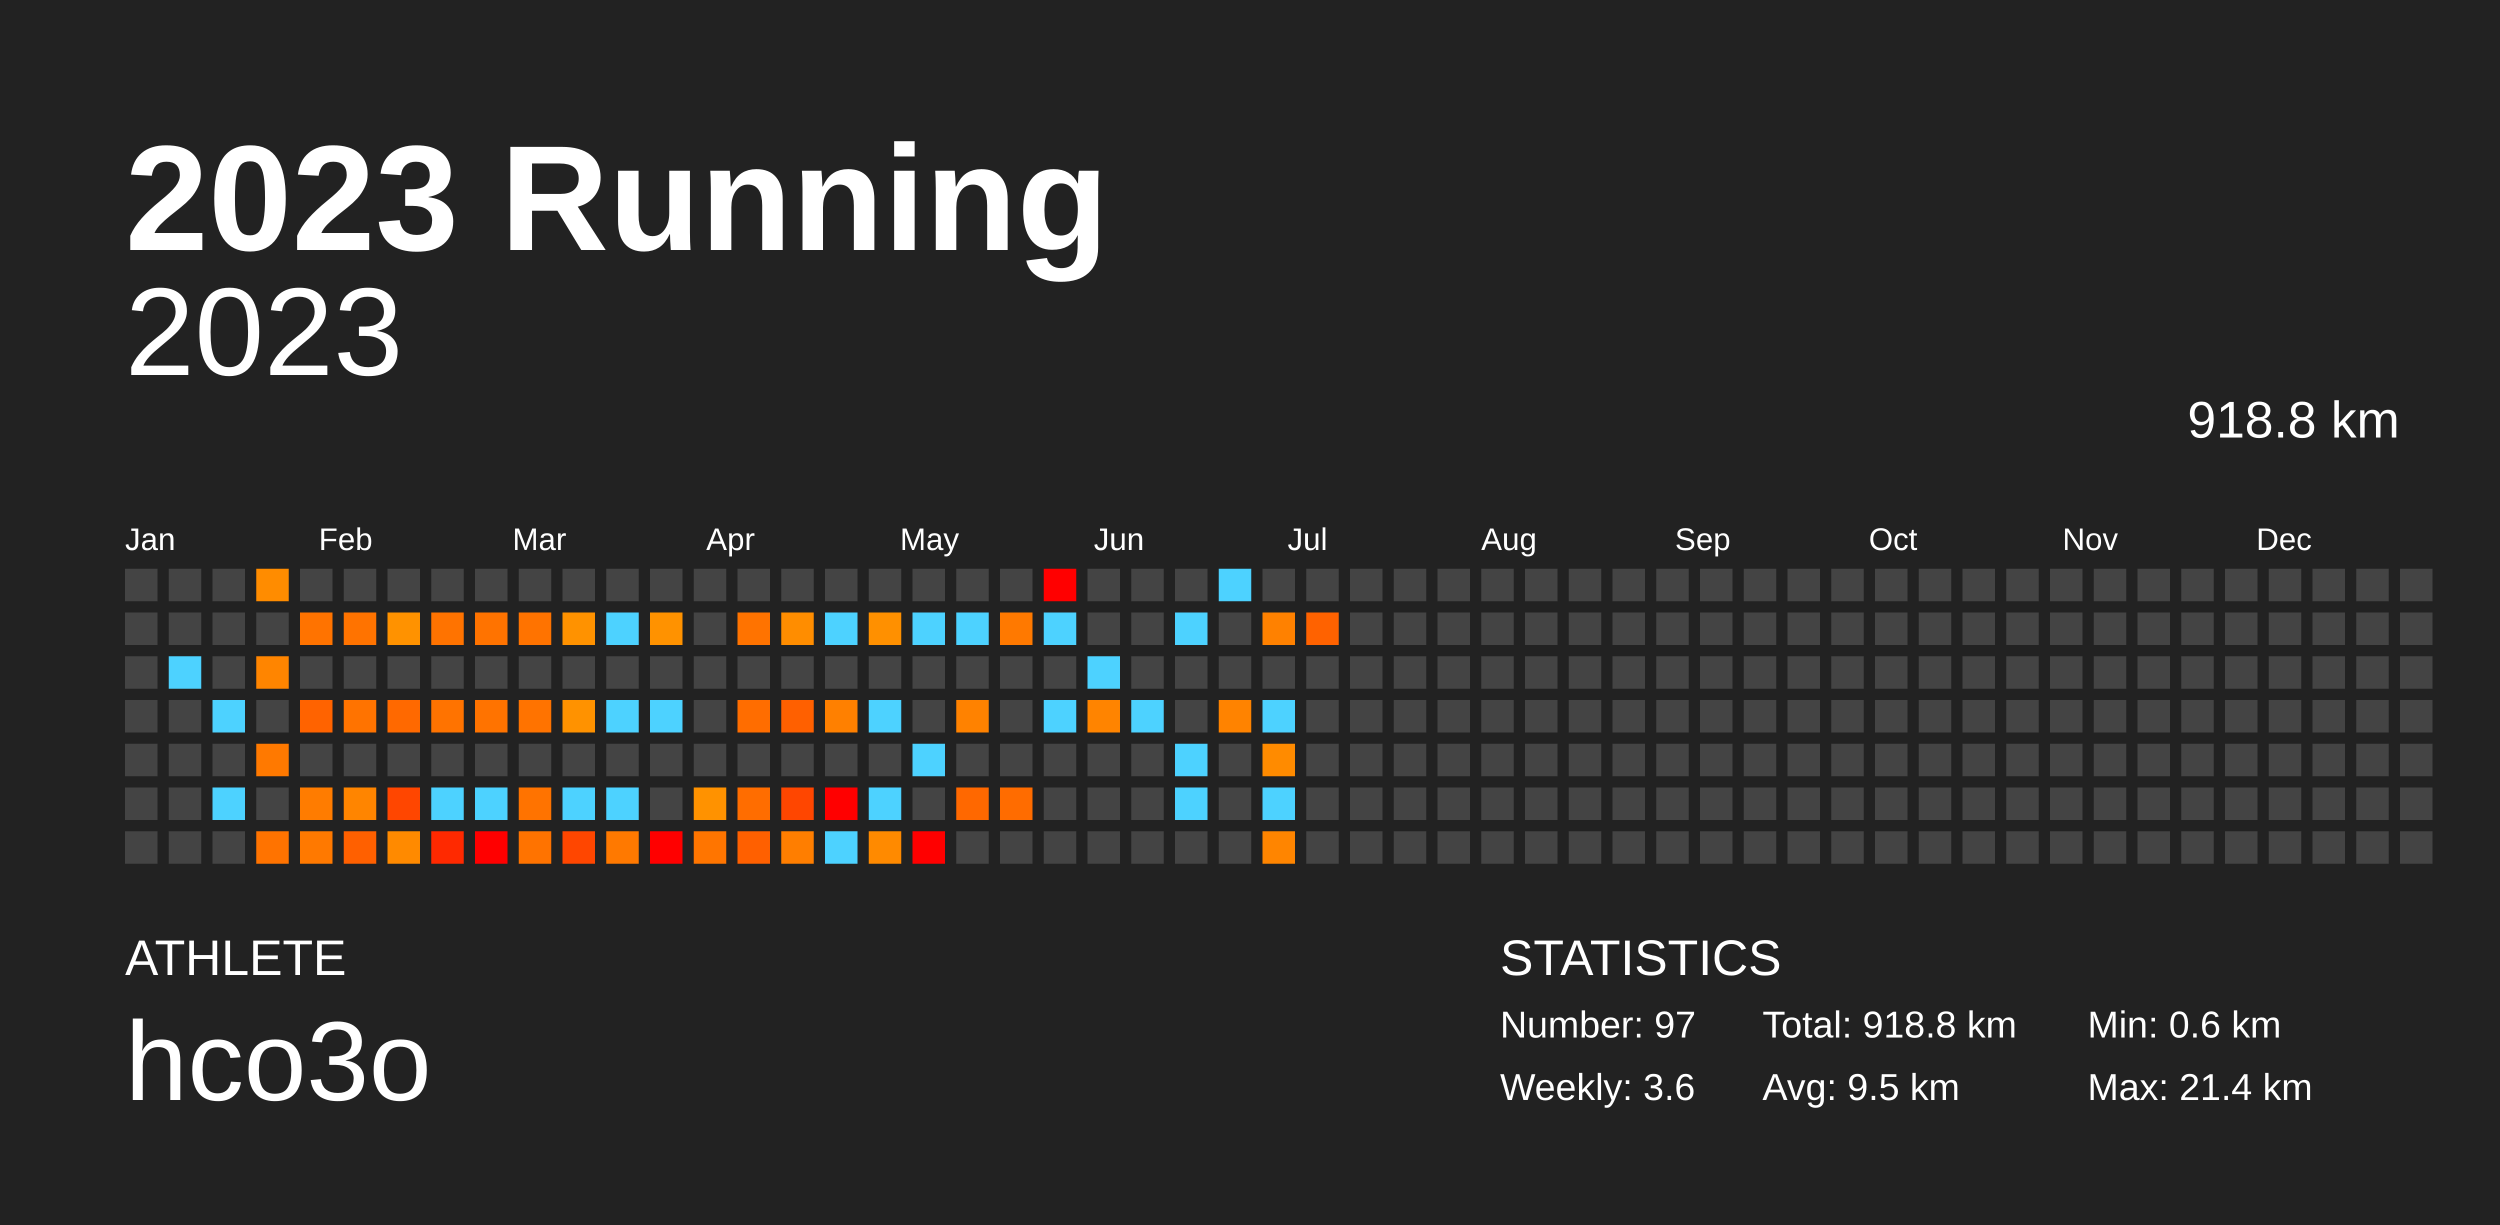
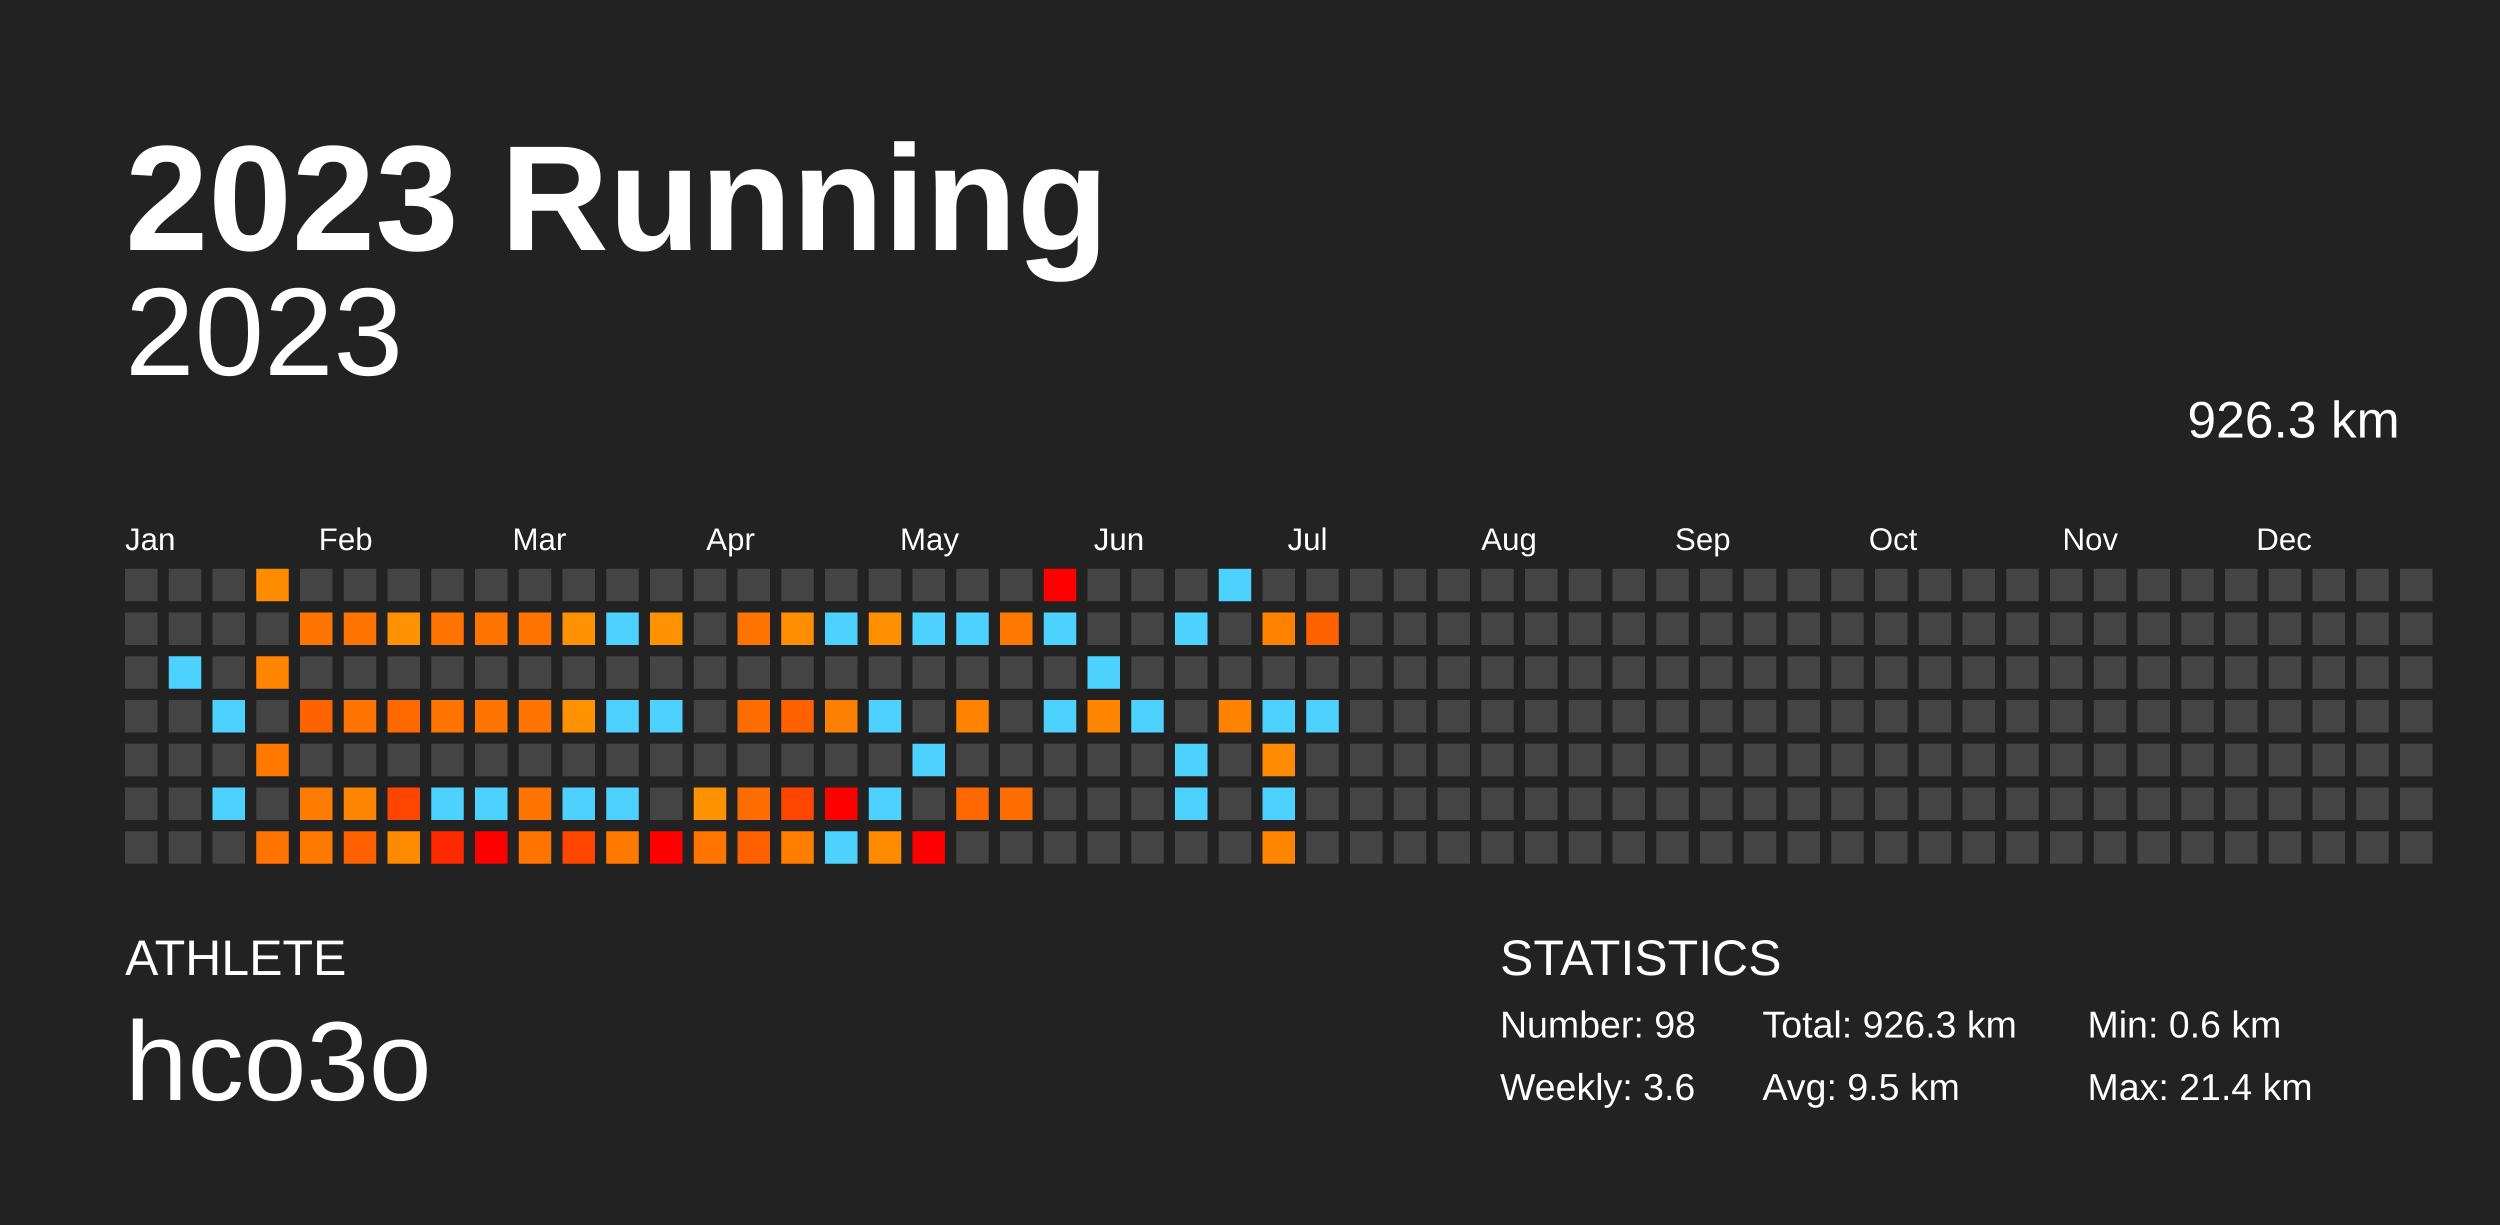
<svg xmlns="http://www.w3.org/2000/svg" baseProfile="full" height="98mm" version="1.1" viewBox="0,0,200,98" width="200mm">
  <defs />
  <rect fill="#222222" height="98" width="200" x="0" y="0" />
  <text fill="#FFFFFF" style="font-size:12px; font-family:Arial; font-weight:bold;" x="10" y="20">2023 Running</text>
  <text fill="#FFFFFF" style="font-size:4px; font-family:Arial" x="10" y="78">ATHLETE</text>
  <text fill="#FFFFFF" style="font-size:9px; font-family:Arial" x="10" y="88">hco3o</text>
  <text fill="#FFFFFF" style="font-size:4px; font-family:Arial" x="120" y="78">STATISTICS</text>
-   <text fill="#FFFFFF" style="font-size:3px; font-family:Arial" x="120" y="83">Number: 97</text>
+   <text fill="#FFFFFF" style="font-size:3px; font-family:Arial" x="120" y="83">Number: 98</text>
  <text fill="#FFFFFF" style="font-size:3px; font-family:Arial" x="120" y="88">Weekly: 3.6</text>
-   <text fill="#FFFFFF" style="font-size:3px; font-family:Arial" x="141" y="83">Total: 918.8 km</text>
+   <text fill="#FFFFFF" style="font-size:3px; font-family:Arial" x="141" y="83">Total: 926.3 km</text>
  <text fill="#FFFFFF" style="font-size:3px; font-family:Arial" x="141" y="88">Avg: 9.5 km</text>
  <text fill="#FFFFFF" style="font-size:3px; font-family:Arial" x="167" y="83">Min: 0.6 km</text>
  <text fill="#FFFFFF" style="font-size:3px; font-family:Arial" x="167" y="88">Max: 21.4 km</text>
  <text alignment-baseline="hanging" fill="#FFFFFF" style="font-size:10.0px; font-family:Arial;" x="10" y="30">2023</text>
-   <text alignment-baseline="hanging" fill="#FFFFFF" style="font-size:4.125px; font-family:Arial;" x="175" y="35">918.8 km</text>
+   <text alignment-baseline="hanging" fill="#FFFFFF" style="font-size:4.125px; font-family:Arial;" x="175" y="35">926.3 km</text>
  <text fill="#FFFFFF" style="font-size:2.5px; font-family:Arial" x="10.0" y="44">Jan</text>
  <text fill="#FFFFFF" style="font-size:2.5px; font-family:Arial" x="25.5" y="44">Feb</text>
  <text fill="#FFFFFF" style="font-size:2.5px; font-family:Arial" x="41.0" y="44">Mar</text>
  <text fill="#FFFFFF" style="font-size:2.5px; font-family:Arial" x="56.5" y="44">Apr</text>
  <text fill="#FFFFFF" style="font-size:2.5px; font-family:Arial" x="72.0" y="44">May</text>
  <text fill="#FFFFFF" style="font-size:2.5px; font-family:Arial" x="87.5" y="44">Jun</text>
  <text fill="#FFFFFF" style="font-size:2.5px; font-family:Arial" x="103.0" y="44">Jul</text>
  <text fill="#FFFFFF" style="font-size:2.5px; font-family:Arial" x="118.5" y="44">Aug</text>
  <text fill="#FFFFFF" style="font-size:2.5px; font-family:Arial" x="134.0" y="44">Sep</text>
  <text fill="#FFFFFF" style="font-size:2.5px; font-family:Arial" x="149.5" y="44">Oct</text>
  <text fill="#FFFFFF" style="font-size:2.5px; font-family:Arial" x="165.0" y="44">Nov</text>
  <text fill="#FFFFFF" style="font-size:2.5px; font-family:Arial" x="180.5" y="44">Dec</text>
  <rect fill="#444444" height="2.6" width="2.6" x="10.0" y="45.5" />
  <rect fill="#444444" height="2.6" width="2.6" x="10.0" y="49.0" />
  <rect fill="#444444" height="2.6" width="2.6" x="10.0" y="52.5" />
  <rect fill="#444444" height="2.6" width="2.6" x="10.0" y="56.0" />
  <rect fill="#444444" height="2.6" width="2.6" x="10.0" y="59.5" />
  <rect fill="#444444" height="2.6" width="2.6" x="10.0" y="63.0" />
  <rect fill="#444444" height="2.6" width="2.6" x="10.0" y="66.5" />
  <rect fill="#444444" height="2.6" width="2.6" x="13.5" y="45.5" />
  <rect fill="#444444" height="2.6" width="2.6" x="13.5" y="49.0" />
  <rect fill="#4dd2ff" height="2.6" width="2.6" x="13.5" y="52.5" />
  <rect fill="#444444" height="2.6" width="2.6" x="13.5" y="56.0" />
  <rect fill="#444444" height="2.6" width="2.6" x="13.5" y="59.5" />
  <rect fill="#444444" height="2.6" width="2.6" x="13.5" y="63.0" />
  <rect fill="#444444" height="2.6" width="2.6" x="13.5" y="66.5" />
  <rect fill="#444444" height="2.6" width="2.6" x="17.0" y="45.5" />
  <rect fill="#444444" height="2.6" width="2.6" x="17.0" y="49.0" />
  <rect fill="#444444" height="2.6" width="2.6" x="17.0" y="52.5" />
  <rect fill="#4dd2ff" height="2.6" width="2.6" x="17.0" y="56.0" />
  <rect fill="#444444" height="2.6" width="2.6" x="17.0" y="59.5" />
  <rect fill="#4dd2ff" height="2.6" width="2.6" x="17.0" y="63.0" />
  <rect fill="#444444" height="2.6" width="2.6" x="17.0" y="66.5" />
  <rect fill="#ff8c00" height="2.6" width="2.6" x="20.5" y="45.5" />
  <rect fill="#444444" height="2.6" width="2.6" x="20.5" y="49.0" />
  <rect fill="#ff8500" height="2.6" width="2.6" x="20.5" y="52.5" />
  <rect fill="#444444" height="2.6" width="2.6" x="20.5" y="56.0" />
  <rect fill="#ff7900" height="2.6" width="2.6" x="20.5" y="59.5" />
  <rect fill="#444444" height="2.6" width="2.6" x="20.5" y="63.0" />
  <rect fill="#ff7300" height="2.6" width="2.6" x="20.5" y="66.5" />
  <rect fill="#444444" height="2.6" width="2.6" x="24.0" y="45.5" />
  <rect fill="#ff7300" height="2.6" width="2.6" x="24.0" y="49.0" />
  <rect fill="#444444" height="2.6" width="2.6" x="24.0" y="52.5" />
  <rect fill="#ff6300" height="2.6" width="2.6" x="24.0" y="56.0" />
  <rect fill="#444444" height="2.6" width="2.6" x="24.0" y="59.5" />
  <rect fill="#ff7c00" height="2.6" width="2.6" x="24.0" y="63.0" />
  <rect fill="#ff7900" height="2.6" width="2.6" x="24.0" y="66.5" />
  <rect fill="#444444" height="2.6" width="2.6" x="27.5" y="45.5" />
  <rect fill="#ff7300" height="2.6" width="2.6" x="27.5" y="49.0" />
  <rect fill="#444444" height="2.6" width="2.6" x="27.5" y="52.5" />
  <rect fill="#ff7300" height="2.6" width="2.6" x="27.5" y="56.0" />
  <rect fill="#444444" height="2.6" width="2.6" x="27.5" y="59.5" />
  <rect fill="#ff8500" height="2.6" width="2.6" x="27.5" y="63.0" />
  <rect fill="#ff6000" height="2.6" width="2.6" x="27.5" y="66.5" />
  <rect fill="#444444" height="2.6" width="2.6" x="31.0" y="45.5" />
  <rect fill="#ff9200" height="2.6" width="2.6" x="31.0" y="49.0" />
  <rect fill="#444444" height="2.6" width="2.6" x="31.0" y="52.5" />
  <rect fill="#ff6900" height="2.6" width="2.6" x="31.0" y="56.0" />
  <rect fill="#444444" height="2.6" width="2.6" x="31.0" y="59.5" />
  <rect fill="#ff4600" height="2.6" width="2.6" x="31.0" y="63.0" />
  <rect fill="#ff8a00" height="2.6" width="2.6" x="31.0" y="66.5" />
  <rect fill="#444444" height="2.6" width="2.6" x="34.5" y="45.5" />
  <rect fill="#ff7300" height="2.6" width="2.6" x="34.5" y="49.0" />
  <rect fill="#444444" height="2.6" width="2.6" x="34.5" y="52.5" />
  <rect fill="#ff7300" height="2.6" width="2.6" x="34.5" y="56.0" />
  <rect fill="#444444" height="2.6" width="2.6" x="34.5" y="59.5" />
  <rect fill="#4dd2ff" height="2.6" width="2.6" x="34.5" y="63.0" />
  <rect fill="#ff2900" height="2.6" width="2.6" x="34.5" y="66.5" />
  <rect fill="#444444" height="2.6" width="2.6" x="38.0" y="45.5" />
  <rect fill="#ff7300" height="2.6" width="2.6" x="38.0" y="49.0" />
  <rect fill="#444444" height="2.6" width="2.6" x="38.0" y="52.5" />
  <rect fill="#ff7300" height="2.6" width="2.6" x="38.0" y="56.0" />
  <rect fill="#444444" height="2.6" width="2.6" x="38.0" y="59.5" />
  <rect fill="#4dd2ff" height="2.6" width="2.6" x="38.0" y="63.0" />
  <rect fill="red" height="2.6" width="2.6" x="38.0" y="66.5" />
  <rect fill="#444444" height="2.6" width="2.6" x="41.5" y="45.5" />
  <rect fill="#ff7300" height="2.6" width="2.6" x="41.5" y="49.0" />
  <rect fill="#444444" height="2.6" width="2.6" x="41.5" y="52.5" />
  <rect fill="#ff7300" height="2.6" width="2.6" x="41.5" y="56.0" />
  <rect fill="#444444" height="2.6" width="2.6" x="41.5" y="59.5" />
  <rect fill="#ff7300" height="2.6" width="2.6" x="41.5" y="63.0" />
  <rect fill="#ff7300" height="2.6" width="2.6" x="41.5" y="66.5" />
  <rect fill="#444444" height="2.6" width="2.6" x="45.0" y="45.5" />
  <rect fill="#ff9200" height="2.6" width="2.6" x="45.0" y="49.0" />
  <rect fill="#444444" height="2.6" width="2.6" x="45.0" y="52.5" />
  <rect fill="#ff9200" height="2.6" width="2.6" x="45.0" y="56.0" />
  <rect fill="#444444" height="2.6" width="2.6" x="45.0" y="59.5" />
  <rect fill="#4dd2ff" height="2.6" width="2.6" x="45.0" y="63.0" />
  <rect fill="#ff4600" height="2.6" width="2.6" x="45.0" y="66.5" />
  <rect fill="#444444" height="2.6" width="2.6" x="48.5" y="45.5" />
  <rect fill="#4dd2ff" height="2.6" width="2.6" x="48.5" y="49.0" />
  <rect fill="#444444" height="2.6" width="2.6" x="48.5" y="52.5" />
  <rect fill="#4dd2ff" height="2.6" width="2.6" x="48.5" y="56.0" />
  <rect fill="#444444" height="2.6" width="2.6" x="48.5" y="59.5" />
  <rect fill="#4dd2ff" height="2.6" width="2.6" x="48.5" y="63.0" />
  <rect fill="#ff7900" height="2.6" width="2.6" x="48.5" y="66.5" />
  <rect fill="#444444" height="2.6" width="2.6" x="52.0" y="45.5" />
  <rect fill="#ff9200" height="2.6" width="2.6" x="52.0" y="49.0" />
  <rect fill="#444444" height="2.6" width="2.6" x="52.0" y="52.5" />
  <rect fill="#4dd2ff" height="2.6" width="2.6" x="52.0" y="56.0" />
  <rect fill="#444444" height="2.6" width="2.6" x="52.0" y="59.5" />
  <rect fill="#444444" height="2.6" width="2.6" x="52.0" y="63.0" />
  <rect fill="red" height="2.6" width="2.6" x="52.0" y="66.5" />
  <rect fill="#444444" height="2.6" width="2.6" x="55.5" y="45.5" />
  <rect fill="#444444" height="2.6" width="2.6" x="55.5" y="49.0" />
  <rect fill="#444444" height="2.6" width="2.6" x="55.5" y="52.5" />
  <rect fill="#444444" height="2.6" width="2.6" x="55.5" y="56.0" />
  <rect fill="#444444" height="2.6" width="2.6" x="55.5" y="59.5" />
  <rect fill="#ff9200" height="2.6" width="2.6" x="55.5" y="63.0" />
  <rect fill="#ff7500" height="2.6" width="2.6" x="55.5" y="66.5" />
  <rect fill="#444444" height="2.6" width="2.6" x="59.0" y="45.5" />
  <rect fill="#ff7300" height="2.6" width="2.6" x="59.0" y="49.0" />
  <rect fill="#444444" height="2.6" width="2.6" x="59.0" y="52.5" />
  <rect fill="#ff6d00" height="2.6" width="2.6" x="59.0" y="56.0" />
  <rect fill="#444444" height="2.6" width="2.6" x="59.0" y="59.5" />
  <rect fill="#ff6d00" height="2.6" width="2.6" x="59.0" y="63.0" />
  <rect fill="#ff6000" height="2.6" width="2.6" x="59.0" y="66.5" />
  <rect fill="#444444" height="2.6" width="2.6" x="62.5" y="45.5" />
  <rect fill="#ff8d00" height="2.6" width="2.6" x="62.5" y="49.0" />
  <rect fill="#444444" height="2.6" width="2.6" x="62.5" y="52.5" />
  <rect fill="#ff6000" height="2.6" width="2.6" x="62.5" y="56.0" />
  <rect fill="#444444" height="2.6" width="2.6" x="62.5" y="59.5" />
  <rect fill="#ff4600" height="2.6" width="2.6" x="62.5" y="63.0" />
  <rect fill="#ff7e00" height="2.6" width="2.6" x="62.5" y="66.5" />
  <rect fill="#444444" height="2.6" width="2.6" x="66.0" y="45.5" />
  <rect fill="#4dd2ff" height="2.6" width="2.6" x="66.0" y="49.0" />
  <rect fill="#444444" height="2.6" width="2.6" x="66.0" y="52.5" />
  <rect fill="#ff8000" height="2.6" width="2.6" x="66.0" y="56.0" />
  <rect fill="#444444" height="2.6" width="2.6" x="66.0" y="59.5" />
  <rect fill="red" height="2.6" width="2.6" x="66.0" y="63.0" />
  <rect fill="#4dd2ff" height="2.6" width="2.6" x="66.0" y="66.5" />
  <rect fill="#444444" height="2.6" width="2.6" x="69.5" y="45.5" />
  <rect fill="#ff9000" height="2.6" width="2.6" x="69.5" y="49.0" />
  <rect fill="#444444" height="2.6" width="2.6" x="69.5" y="52.5" />
  <rect fill="#4dd2ff" height="2.6" width="2.6" x="69.5" y="56.0" />
  <rect fill="#444444" height="2.6" width="2.6" x="69.5" y="59.5" />
  <rect fill="#4dd2ff" height="2.6" width="2.6" x="69.5" y="63.0" />
  <rect fill="#ff8a00" height="2.6" width="2.6" x="69.5" y="66.5" />
  <rect fill="#444444" height="2.6" width="2.6" x="73.0" y="45.5" />
  <rect fill="#4dd2ff" height="2.6" width="2.6" x="73.0" y="49.0" />
  <rect fill="#444444" height="2.6" width="2.6" x="73.0" y="52.5" />
  <rect fill="#444444" height="2.6" width="2.6" x="73.0" y="56.0" />
  <rect fill="#4dd2ff" height="2.6" width="2.6" x="73.0" y="59.5" />
  <rect fill="#444444" height="2.6" width="2.6" x="73.0" y="63.0" />
  <rect fill="red" height="2.6" width="2.6" x="73.0" y="66.5" />
  <rect fill="#444444" height="2.6" width="2.6" x="76.5" y="45.5" />
  <rect fill="#4dd2ff" height="2.6" width="2.6" x="76.5" y="49.0" />
  <rect fill="#444444" height="2.6" width="2.6" x="76.5" y="52.5" />
  <rect fill="#ff8200" height="2.6" width="2.6" x="76.5" y="56.0" />
  <rect fill="#444444" height="2.6" width="2.6" x="76.5" y="59.5" />
  <rect fill="#ff6800" height="2.6" width="2.6" x="76.5" y="63.0" />
  <rect fill="#444444" height="2.6" width="2.6" x="76.5" y="66.5" />
  <rect fill="#444444" height="2.6" width="2.6" x="80.0" y="45.5" />
  <rect fill="#ff7900" height="2.6" width="2.6" x="80.0" y="49.0" />
  <rect fill="#444444" height="2.6" width="2.6" x="80.0" y="52.5" />
  <rect fill="#444444" height="2.6" width="2.6" x="80.0" y="56.0" />
  <rect fill="#444444" height="2.6" width="2.6" x="80.0" y="59.5" />
  <rect fill="#ff6c00" height="2.6" width="2.6" x="80.0" y="63.0" />
  <rect fill="#444444" height="2.6" width="2.6" x="80.0" y="66.5" />
  <rect fill="red" height="2.6" width="2.6" x="83.5" y="45.5" />
  <rect fill="#4dd2ff" height="2.6" width="2.6" x="83.5" y="49.0" />
  <rect fill="#444444" height="2.6" width="2.6" x="83.5" y="52.5" />
  <rect fill="#4dd2ff" height="2.6" width="2.6" x="83.5" y="56.0" />
  <rect fill="#444444" height="2.6" width="2.6" x="83.5" y="59.5" />
  <rect fill="#444444" height="2.6" width="2.6" x="83.5" y="63.0" />
  <rect fill="#444444" height="2.6" width="2.6" x="83.5" y="66.5" />
  <rect fill="#444444" height="2.6" width="2.6" x="87.0" y="45.5" />
  <rect fill="#444444" height="2.6" width="2.6" x="87.0" y="49.0" />
  <rect fill="#4dd2ff" height="2.6" width="2.6" x="87.0" y="52.5" />
  <rect fill="#ff8400" height="2.6" width="2.6" x="87.0" y="56.0" />
  <rect fill="#444444" height="2.6" width="2.6" x="87.0" y="59.5" />
  <rect fill="#444444" height="2.6" width="2.6" x="87.0" y="63.0" />
  <rect fill="#444444" height="2.6" width="2.6" x="87.0" y="66.5" />
  <rect fill="#444444" height="2.6" width="2.6" x="90.5" y="45.5" />
  <rect fill="#444444" height="2.6" width="2.6" x="90.5" y="49.0" />
  <rect fill="#444444" height="2.6" width="2.6" x="90.5" y="52.5" />
  <rect fill="#4dd2ff" height="2.6" width="2.6" x="90.5" y="56.0" />
  <rect fill="#444444" height="2.6" width="2.6" x="90.5" y="59.5" />
  <rect fill="#444444" height="2.6" width="2.6" x="90.5" y="63.0" />
  <rect fill="#444444" height="2.6" width="2.6" x="90.5" y="66.5" />
  <rect fill="#444444" height="2.6" width="2.6" x="94.0" y="45.5" />
  <rect fill="#4dd2ff" height="2.6" width="2.6" x="94.0" y="49.0" />
  <rect fill="#444444" height="2.6" width="2.6" x="94.0" y="52.5" />
  <rect fill="#444444" height="2.6" width="2.6" x="94.0" y="56.0" />
  <rect fill="#4dd2ff" height="2.6" width="2.6" x="94.0" y="59.5" />
  <rect fill="#4dd2ff" height="2.6" width="2.6" x="94.0" y="63.0" />
  <rect fill="#444444" height="2.6" width="2.6" x="94.0" y="66.5" />
  <rect fill="#4dd2ff" height="2.6" width="2.6" x="97.5" y="45.5" />
  <rect fill="#444444" height="2.6" width="2.6" x="97.5" y="49.0" />
  <rect fill="#444444" height="2.6" width="2.6" x="97.5" y="52.5" />
  <rect fill="#ff8300" height="2.6" width="2.6" x="97.5" y="56.0" />
  <rect fill="#444444" height="2.6" width="2.6" x="97.5" y="59.5" />
  <rect fill="#444444" height="2.6" width="2.6" x="97.5" y="63.0" />
  <rect fill="#444444" height="2.6" width="2.6" x="97.5" y="66.5" />
  <rect fill="#444444" height="2.6" width="2.6" x="101.0" y="45.5" />
  <rect fill="#ff8100" height="2.6" width="2.6" x="101.0" y="49.0" />
  <rect fill="#444444" height="2.6" width="2.6" x="101.0" y="52.5" />
  <rect fill="#4dd2ff" height="2.6" width="2.6" x="101.0" y="56.0" />
  <rect fill="#ff8b00" height="2.6" width="2.6" x="101.0" y="59.5" />
  <rect fill="#4dd2ff" height="2.6" width="2.6" x="101.0" y="63.0" />
  <rect fill="#ff8500" height="2.6" width="2.6" x="101.0" y="66.5" />
  <rect fill="#444444" height="2.6" width="2.6" x="104.5" y="45.5" />
  <rect fill="#ff6200" height="2.6" width="2.6" x="104.5" y="49.0" />
  <rect fill="#444444" height="2.6" width="2.6" x="104.5" y="52.5" />
-   <rect fill="#444444" height="2.6" width="2.6" x="104.5" y="56.0" />
+   <rect fill="#4dd2ff" height="2.6" width="2.6" x="104.5" y="56.0" />
  <rect fill="#444444" height="2.6" width="2.6" x="104.5" y="59.5" />
  <rect fill="#444444" height="2.6" width="2.6" x="104.5" y="63.0" />
  <rect fill="#444444" height="2.6" width="2.6" x="104.5" y="66.5" />
  <rect fill="#444444" height="2.6" width="2.6" x="108.0" y="45.5" />
  <rect fill="#444444" height="2.6" width="2.6" x="108.0" y="49.0" />
  <rect fill="#444444" height="2.6" width="2.6" x="108.0" y="52.5" />
  <rect fill="#444444" height="2.6" width="2.6" x="108.0" y="56.0" />
  <rect fill="#444444" height="2.6" width="2.6" x="108.0" y="59.5" />
  <rect fill="#444444" height="2.6" width="2.6" x="108.0" y="63.0" />
  <rect fill="#444444" height="2.6" width="2.6" x="108.0" y="66.5" />
  <rect fill="#444444" height="2.6" width="2.6" x="111.5" y="45.5" />
  <rect fill="#444444" height="2.6" width="2.6" x="111.5" y="49.0" />
  <rect fill="#444444" height="2.6" width="2.6" x="111.5" y="52.5" />
  <rect fill="#444444" height="2.6" width="2.6" x="111.5" y="56.0" />
  <rect fill="#444444" height="2.6" width="2.6" x="111.5" y="59.5" />
  <rect fill="#444444" height="2.6" width="2.6" x="111.5" y="63.0" />
  <rect fill="#444444" height="2.6" width="2.6" x="111.5" y="66.5" />
  <rect fill="#444444" height="2.6" width="2.6" x="115.0" y="45.5" />
  <rect fill="#444444" height="2.6" width="2.6" x="115.0" y="49.0" />
  <rect fill="#444444" height="2.6" width="2.6" x="115.0" y="52.5" />
  <rect fill="#444444" height="2.6" width="2.6" x="115.0" y="56.0" />
  <rect fill="#444444" height="2.6" width="2.6" x="115.0" y="59.5" />
  <rect fill="#444444" height="2.6" width="2.6" x="115.0" y="63.0" />
  <rect fill="#444444" height="2.6" width="2.6" x="115.0" y="66.5" />
  <rect fill="#444444" height="2.6" width="2.6" x="118.5" y="45.5" />
  <rect fill="#444444" height="2.6" width="2.6" x="118.5" y="49.0" />
  <rect fill="#444444" height="2.6" width="2.6" x="118.5" y="52.5" />
  <rect fill="#444444" height="2.6" width="2.6" x="118.5" y="56.0" />
  <rect fill="#444444" height="2.6" width="2.6" x="118.5" y="59.5" />
  <rect fill="#444444" height="2.6" width="2.6" x="118.5" y="63.0" />
  <rect fill="#444444" height="2.6" width="2.6" x="118.5" y="66.5" />
  <rect fill="#444444" height="2.6" width="2.6" x="122.0" y="45.5" />
  <rect fill="#444444" height="2.6" width="2.6" x="122.0" y="49.0" />
  <rect fill="#444444" height="2.6" width="2.6" x="122.0" y="52.5" />
  <rect fill="#444444" height="2.6" width="2.6" x="122.0" y="56.0" />
  <rect fill="#444444" height="2.6" width="2.6" x="122.0" y="59.5" />
  <rect fill="#444444" height="2.6" width="2.6" x="122.0" y="63.0" />
  <rect fill="#444444" height="2.6" width="2.6" x="122.0" y="66.5" />
  <rect fill="#444444" height="2.6" width="2.6" x="125.5" y="45.5" />
  <rect fill="#444444" height="2.6" width="2.6" x="125.5" y="49.0" />
  <rect fill="#444444" height="2.6" width="2.6" x="125.5" y="52.5" />
  <rect fill="#444444" height="2.6" width="2.6" x="125.5" y="56.0" />
  <rect fill="#444444" height="2.6" width="2.6" x="125.5" y="59.5" />
  <rect fill="#444444" height="2.6" width="2.6" x="125.5" y="63.0" />
  <rect fill="#444444" height="2.6" width="2.6" x="125.5" y="66.5" />
  <rect fill="#444444" height="2.6" width="2.6" x="129.0" y="45.5" />
  <rect fill="#444444" height="2.6" width="2.6" x="129.0" y="49.0" />
  <rect fill="#444444" height="2.6" width="2.6" x="129.0" y="52.5" />
  <rect fill="#444444" height="2.6" width="2.6" x="129.0" y="56.0" />
  <rect fill="#444444" height="2.6" width="2.6" x="129.0" y="59.5" />
  <rect fill="#444444" height="2.6" width="2.6" x="129.0" y="63.0" />
  <rect fill="#444444" height="2.6" width="2.6" x="129.0" y="66.5" />
  <rect fill="#444444" height="2.6" width="2.6" x="132.5" y="45.5" />
  <rect fill="#444444" height="2.6" width="2.6" x="132.5" y="49.0" />
  <rect fill="#444444" height="2.6" width="2.6" x="132.5" y="52.5" />
  <rect fill="#444444" height="2.6" width="2.6" x="132.5" y="56.0" />
  <rect fill="#444444" height="2.6" width="2.6" x="132.5" y="59.5" />
  <rect fill="#444444" height="2.6" width="2.6" x="132.5" y="63.0" />
  <rect fill="#444444" height="2.6" width="2.6" x="132.5" y="66.5" />
  <rect fill="#444444" height="2.6" width="2.6" x="136.0" y="45.5" />
  <rect fill="#444444" height="2.6" width="2.6" x="136.0" y="49.0" />
  <rect fill="#444444" height="2.6" width="2.6" x="136.0" y="52.5" />
  <rect fill="#444444" height="2.6" width="2.6" x="136.0" y="56.0" />
  <rect fill="#444444" height="2.6" width="2.6" x="136.0" y="59.5" />
  <rect fill="#444444" height="2.6" width="2.6" x="136.0" y="63.0" />
  <rect fill="#444444" height="2.6" width="2.6" x="136.0" y="66.5" />
  <rect fill="#444444" height="2.6" width="2.6" x="139.5" y="45.5" />
  <rect fill="#444444" height="2.6" width="2.6" x="139.5" y="49.0" />
  <rect fill="#444444" height="2.6" width="2.6" x="139.5" y="52.5" />
  <rect fill="#444444" height="2.6" width="2.6" x="139.5" y="56.0" />
  <rect fill="#444444" height="2.6" width="2.6" x="139.5" y="59.5" />
  <rect fill="#444444" height="2.6" width="2.6" x="139.5" y="63.0" />
  <rect fill="#444444" height="2.6" width="2.6" x="139.5" y="66.5" />
  <rect fill="#444444" height="2.6" width="2.6" x="143.0" y="45.5" />
  <rect fill="#444444" height="2.6" width="2.6" x="143.0" y="49.0" />
  <rect fill="#444444" height="2.6" width="2.6" x="143.0" y="52.5" />
  <rect fill="#444444" height="2.6" width="2.6" x="143.0" y="56.0" />
  <rect fill="#444444" height="2.6" width="2.6" x="143.0" y="59.5" />
  <rect fill="#444444" height="2.6" width="2.6" x="143.0" y="63.0" />
  <rect fill="#444444" height="2.6" width="2.6" x="143.0" y="66.5" />
  <rect fill="#444444" height="2.6" width="2.6" x="146.5" y="45.5" />
  <rect fill="#444444" height="2.6" width="2.6" x="146.5" y="49.0" />
  <rect fill="#444444" height="2.6" width="2.6" x="146.5" y="52.5" />
  <rect fill="#444444" height="2.6" width="2.6" x="146.5" y="56.0" />
  <rect fill="#444444" height="2.6" width="2.6" x="146.5" y="59.5" />
  <rect fill="#444444" height="2.6" width="2.6" x="146.5" y="63.0" />
  <rect fill="#444444" height="2.6" width="2.6" x="146.5" y="66.5" />
  <rect fill="#444444" height="2.6" width="2.6" x="150.0" y="45.5" />
  <rect fill="#444444" height="2.6" width="2.6" x="150.0" y="49.0" />
  <rect fill="#444444" height="2.6" width="2.6" x="150.0" y="52.5" />
  <rect fill="#444444" height="2.6" width="2.6" x="150.0" y="56.0" />
  <rect fill="#444444" height="2.6" width="2.6" x="150.0" y="59.5" />
  <rect fill="#444444" height="2.6" width="2.6" x="150.0" y="63.0" />
  <rect fill="#444444" height="2.6" width="2.6" x="150.0" y="66.5" />
  <rect fill="#444444" height="2.6" width="2.6" x="153.5" y="45.5" />
  <rect fill="#444444" height="2.6" width="2.6" x="153.5" y="49.0" />
  <rect fill="#444444" height="2.6" width="2.6" x="153.5" y="52.5" />
  <rect fill="#444444" height="2.6" width="2.6" x="153.5" y="56.0" />
  <rect fill="#444444" height="2.6" width="2.6" x="153.5" y="59.5" />
  <rect fill="#444444" height="2.6" width="2.6" x="153.5" y="63.0" />
  <rect fill="#444444" height="2.6" width="2.6" x="153.5" y="66.5" />
  <rect fill="#444444" height="2.6" width="2.6" x="157.0" y="45.5" />
  <rect fill="#444444" height="2.6" width="2.6" x="157.0" y="49.0" />
  <rect fill="#444444" height="2.6" width="2.6" x="157.0" y="52.5" />
  <rect fill="#444444" height="2.6" width="2.6" x="157.0" y="56.0" />
  <rect fill="#444444" height="2.6" width="2.6" x="157.0" y="59.5" />
  <rect fill="#444444" height="2.6" width="2.6" x="157.0" y="63.0" />
  <rect fill="#444444" height="2.6" width="2.6" x="157.0" y="66.5" />
  <rect fill="#444444" height="2.6" width="2.6" x="160.5" y="45.5" />
  <rect fill="#444444" height="2.6" width="2.6" x="160.5" y="49.0" />
  <rect fill="#444444" height="2.6" width="2.6" x="160.5" y="52.5" />
  <rect fill="#444444" height="2.6" width="2.6" x="160.5" y="56.0" />
  <rect fill="#444444" height="2.6" width="2.6" x="160.5" y="59.5" />
  <rect fill="#444444" height="2.6" width="2.6" x="160.5" y="63.0" />
  <rect fill="#444444" height="2.6" width="2.6" x="160.5" y="66.5" />
  <rect fill="#444444" height="2.6" width="2.6" x="164.0" y="45.5" />
  <rect fill="#444444" height="2.6" width="2.6" x="164.0" y="49.0" />
  <rect fill="#444444" height="2.6" width="2.6" x="164.0" y="52.5" />
  <rect fill="#444444" height="2.6" width="2.6" x="164.0" y="56.0" />
  <rect fill="#444444" height="2.6" width="2.6" x="164.0" y="59.5" />
  <rect fill="#444444" height="2.6" width="2.6" x="164.0" y="63.0" />
  <rect fill="#444444" height="2.6" width="2.6" x="164.0" y="66.5" />
  <rect fill="#444444" height="2.6" width="2.6" x="167.5" y="45.5" />
  <rect fill="#444444" height="2.6" width="2.6" x="167.5" y="49.0" />
  <rect fill="#444444" height="2.6" width="2.6" x="167.5" y="52.5" />
  <rect fill="#444444" height="2.6" width="2.6" x="167.5" y="56.0" />
  <rect fill="#444444" height="2.6" width="2.6" x="167.5" y="59.5" />
  <rect fill="#444444" height="2.6" width="2.6" x="167.5" y="63.0" />
  <rect fill="#444444" height="2.6" width="2.6" x="167.5" y="66.5" />
  <rect fill="#444444" height="2.6" width="2.6" x="171.0" y="45.5" />
  <rect fill="#444444" height="2.6" width="2.6" x="171.0" y="49.0" />
  <rect fill="#444444" height="2.6" width="2.6" x="171.0" y="52.5" />
  <rect fill="#444444" height="2.6" width="2.6" x="171.0" y="56.0" />
  <rect fill="#444444" height="2.6" width="2.6" x="171.0" y="59.5" />
  <rect fill="#444444" height="2.6" width="2.6" x="171.0" y="63.0" />
  <rect fill="#444444" height="2.6" width="2.6" x="171.0" y="66.5" />
  <rect fill="#444444" height="2.6" width="2.6" x="174.5" y="45.5" />
  <rect fill="#444444" height="2.6" width="2.6" x="174.5" y="49.0" />
  <rect fill="#444444" height="2.6" width="2.6" x="174.5" y="52.5" />
  <rect fill="#444444" height="2.6" width="2.6" x="174.5" y="56.0" />
  <rect fill="#444444" height="2.6" width="2.6" x="174.5" y="59.5" />
  <rect fill="#444444" height="2.6" width="2.6" x="174.5" y="63.0" />
  <rect fill="#444444" height="2.6" width="2.6" x="174.5" y="66.5" />
  <rect fill="#444444" height="2.6" width="2.6" x="178.0" y="45.5" />
  <rect fill="#444444" height="2.6" width="2.6" x="178.0" y="49.0" />
  <rect fill="#444444" height="2.6" width="2.6" x="178.0" y="52.5" />
  <rect fill="#444444" height="2.6" width="2.6" x="178.0" y="56.0" />
  <rect fill="#444444" height="2.6" width="2.6" x="178.0" y="59.5" />
  <rect fill="#444444" height="2.6" width="2.6" x="178.0" y="63.0" />
  <rect fill="#444444" height="2.6" width="2.6" x="178.0" y="66.5" />
  <rect fill="#444444" height="2.6" width="2.6" x="181.5" y="45.5" />
  <rect fill="#444444" height="2.6" width="2.6" x="181.5" y="49.0" />
  <rect fill="#444444" height="2.6" width="2.6" x="181.5" y="52.5" />
  <rect fill="#444444" height="2.6" width="2.6" x="181.5" y="56.0" />
  <rect fill="#444444" height="2.6" width="2.6" x="181.5" y="59.5" />
  <rect fill="#444444" height="2.6" width="2.6" x="181.5" y="63.0" />
  <rect fill="#444444" height="2.6" width="2.6" x="181.5" y="66.5" />
  <rect fill="#444444" height="2.6" width="2.6" x="185.0" y="45.5" />
  <rect fill="#444444" height="2.6" width="2.6" x="185.0" y="49.0" />
  <rect fill="#444444" height="2.6" width="2.6" x="185.0" y="52.5" />
  <rect fill="#444444" height="2.6" width="2.6" x="185.0" y="56.0" />
  <rect fill="#444444" height="2.6" width="2.6" x="185.0" y="59.5" />
  <rect fill="#444444" height="2.6" width="2.6" x="185.0" y="63.0" />
  <rect fill="#444444" height="2.6" width="2.6" x="185.0" y="66.5" />
  <rect fill="#444444" height="2.6" width="2.6" x="188.5" y="45.5" />
  <rect fill="#444444" height="2.6" width="2.6" x="188.5" y="49.0" />
  <rect fill="#444444" height="2.6" width="2.6" x="188.5" y="52.5" />
  <rect fill="#444444" height="2.6" width="2.6" x="188.5" y="56.0" />
  <rect fill="#444444" height="2.6" width="2.6" x="188.5" y="59.5" />
  <rect fill="#444444" height="2.6" width="2.6" x="188.5" y="63.0" />
  <rect fill="#444444" height="2.6" width="2.6" x="188.5" y="66.5" />
  <rect fill="#444444" height="2.6" width="2.6" x="192.0" y="45.5" />
  <rect fill="#444444" height="2.6" width="2.6" x="192.0" y="49.0" />
  <rect fill="#444444" height="2.6" width="2.6" x="192.0" y="52.5" />
  <rect fill="#444444" height="2.6" width="2.6" x="192.0" y="56.0" />
  <rect fill="#444444" height="2.6" width="2.6" x="192.0" y="59.5" />
  <rect fill="#444444" height="2.6" width="2.6" x="192.0" y="63.0" />
  <rect fill="#444444" height="2.6" width="2.6" x="192.0" y="66.5" />
</svg>
